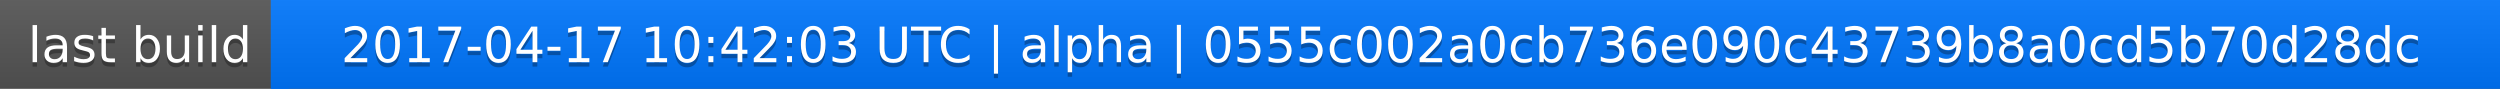
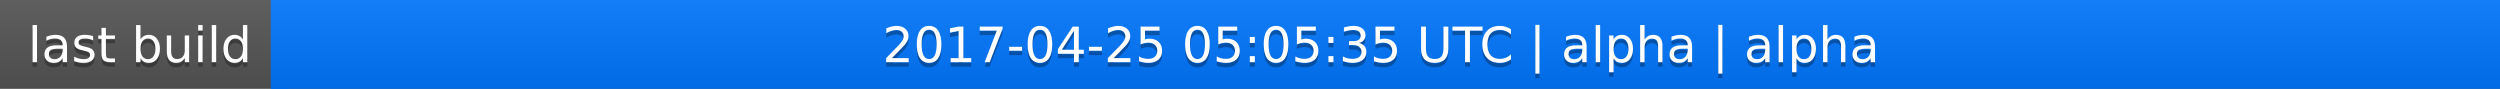
<svg xmlns="http://www.w3.org/2000/svg" width="563" height="20">
  <linearGradient id="a" x2="0" y2="100%">
    <stop offset="0" stop-color="#bbb" stop-opacity=".1" />
    <stop offset="1" stop-opacity=".1" />
  </linearGradient>
  <rect rx="0" width="563" height="20" fill="#555" />
  <rect rx="0" x="61" width="502" height="20" fill="#07f" />
  <path fill="#07f" d="M61 0h4v20h-4z" />
  <rect rx="0" width="563" height="20" fill="url(#a)" />
  <g fill="#fff" text-anchor="middle" font-family="DejaVu Sans,Verdana,Geneva,sans-serif" font-size="11">
    <text x="31.5" y="15" fill="#010101" fill-opacity=".3">last build</text>
    <text x="31.5" y="14">last build</text>
-     <text x="311" y="15" fill="#010101" fill-opacity=".3">2017-04-17 10:42:03 UTC | alpha | 0555c002a0cb736e090c43739b8a0cd5b70d28dc</text>
-     <text x="311" y="14">2017-04-17 10:42:03 UTC | alpha | 0555c002a0cb736e090c43739b8a0cd5b70d28dc</text>
+     <text x="311" y="15" fill="#010101" fill-opacity=".3">2017-04-25 05:05:35 UTC | alpha | alpha</text>
+     <text x="311" y="14">2017-04-25 05:05:35 UTC | alpha | alpha</text>
  </g>
</svg>
